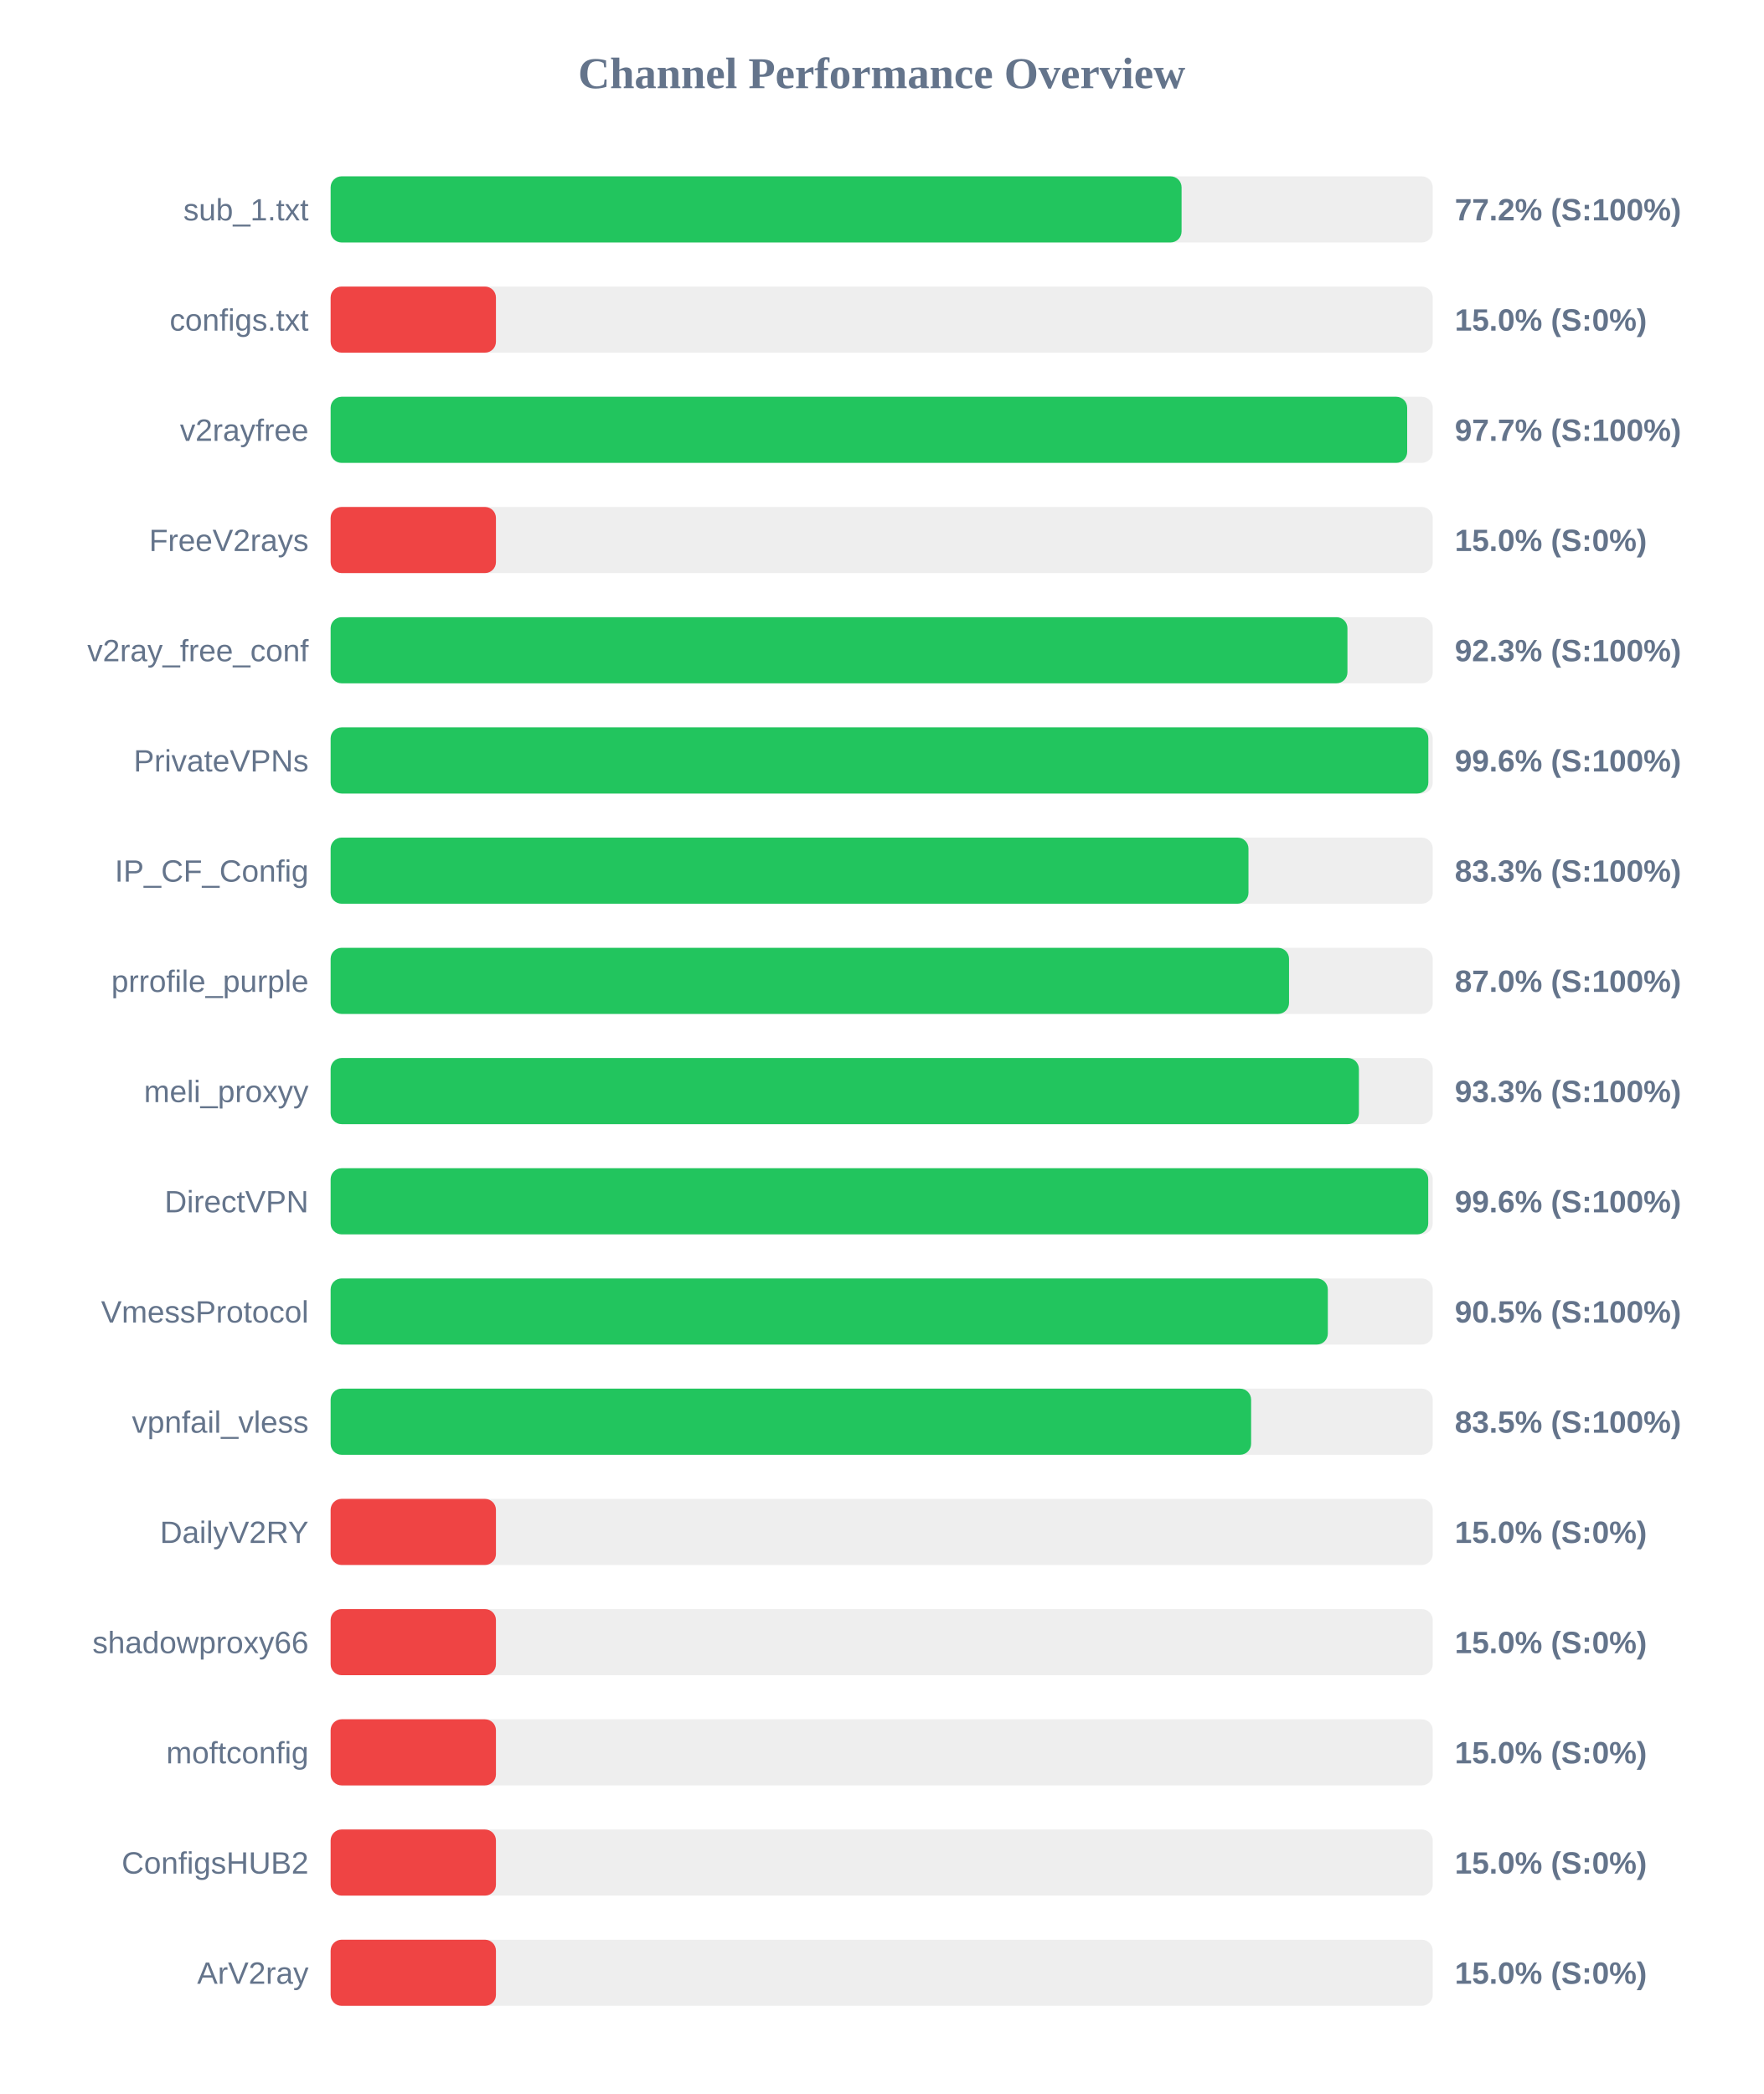
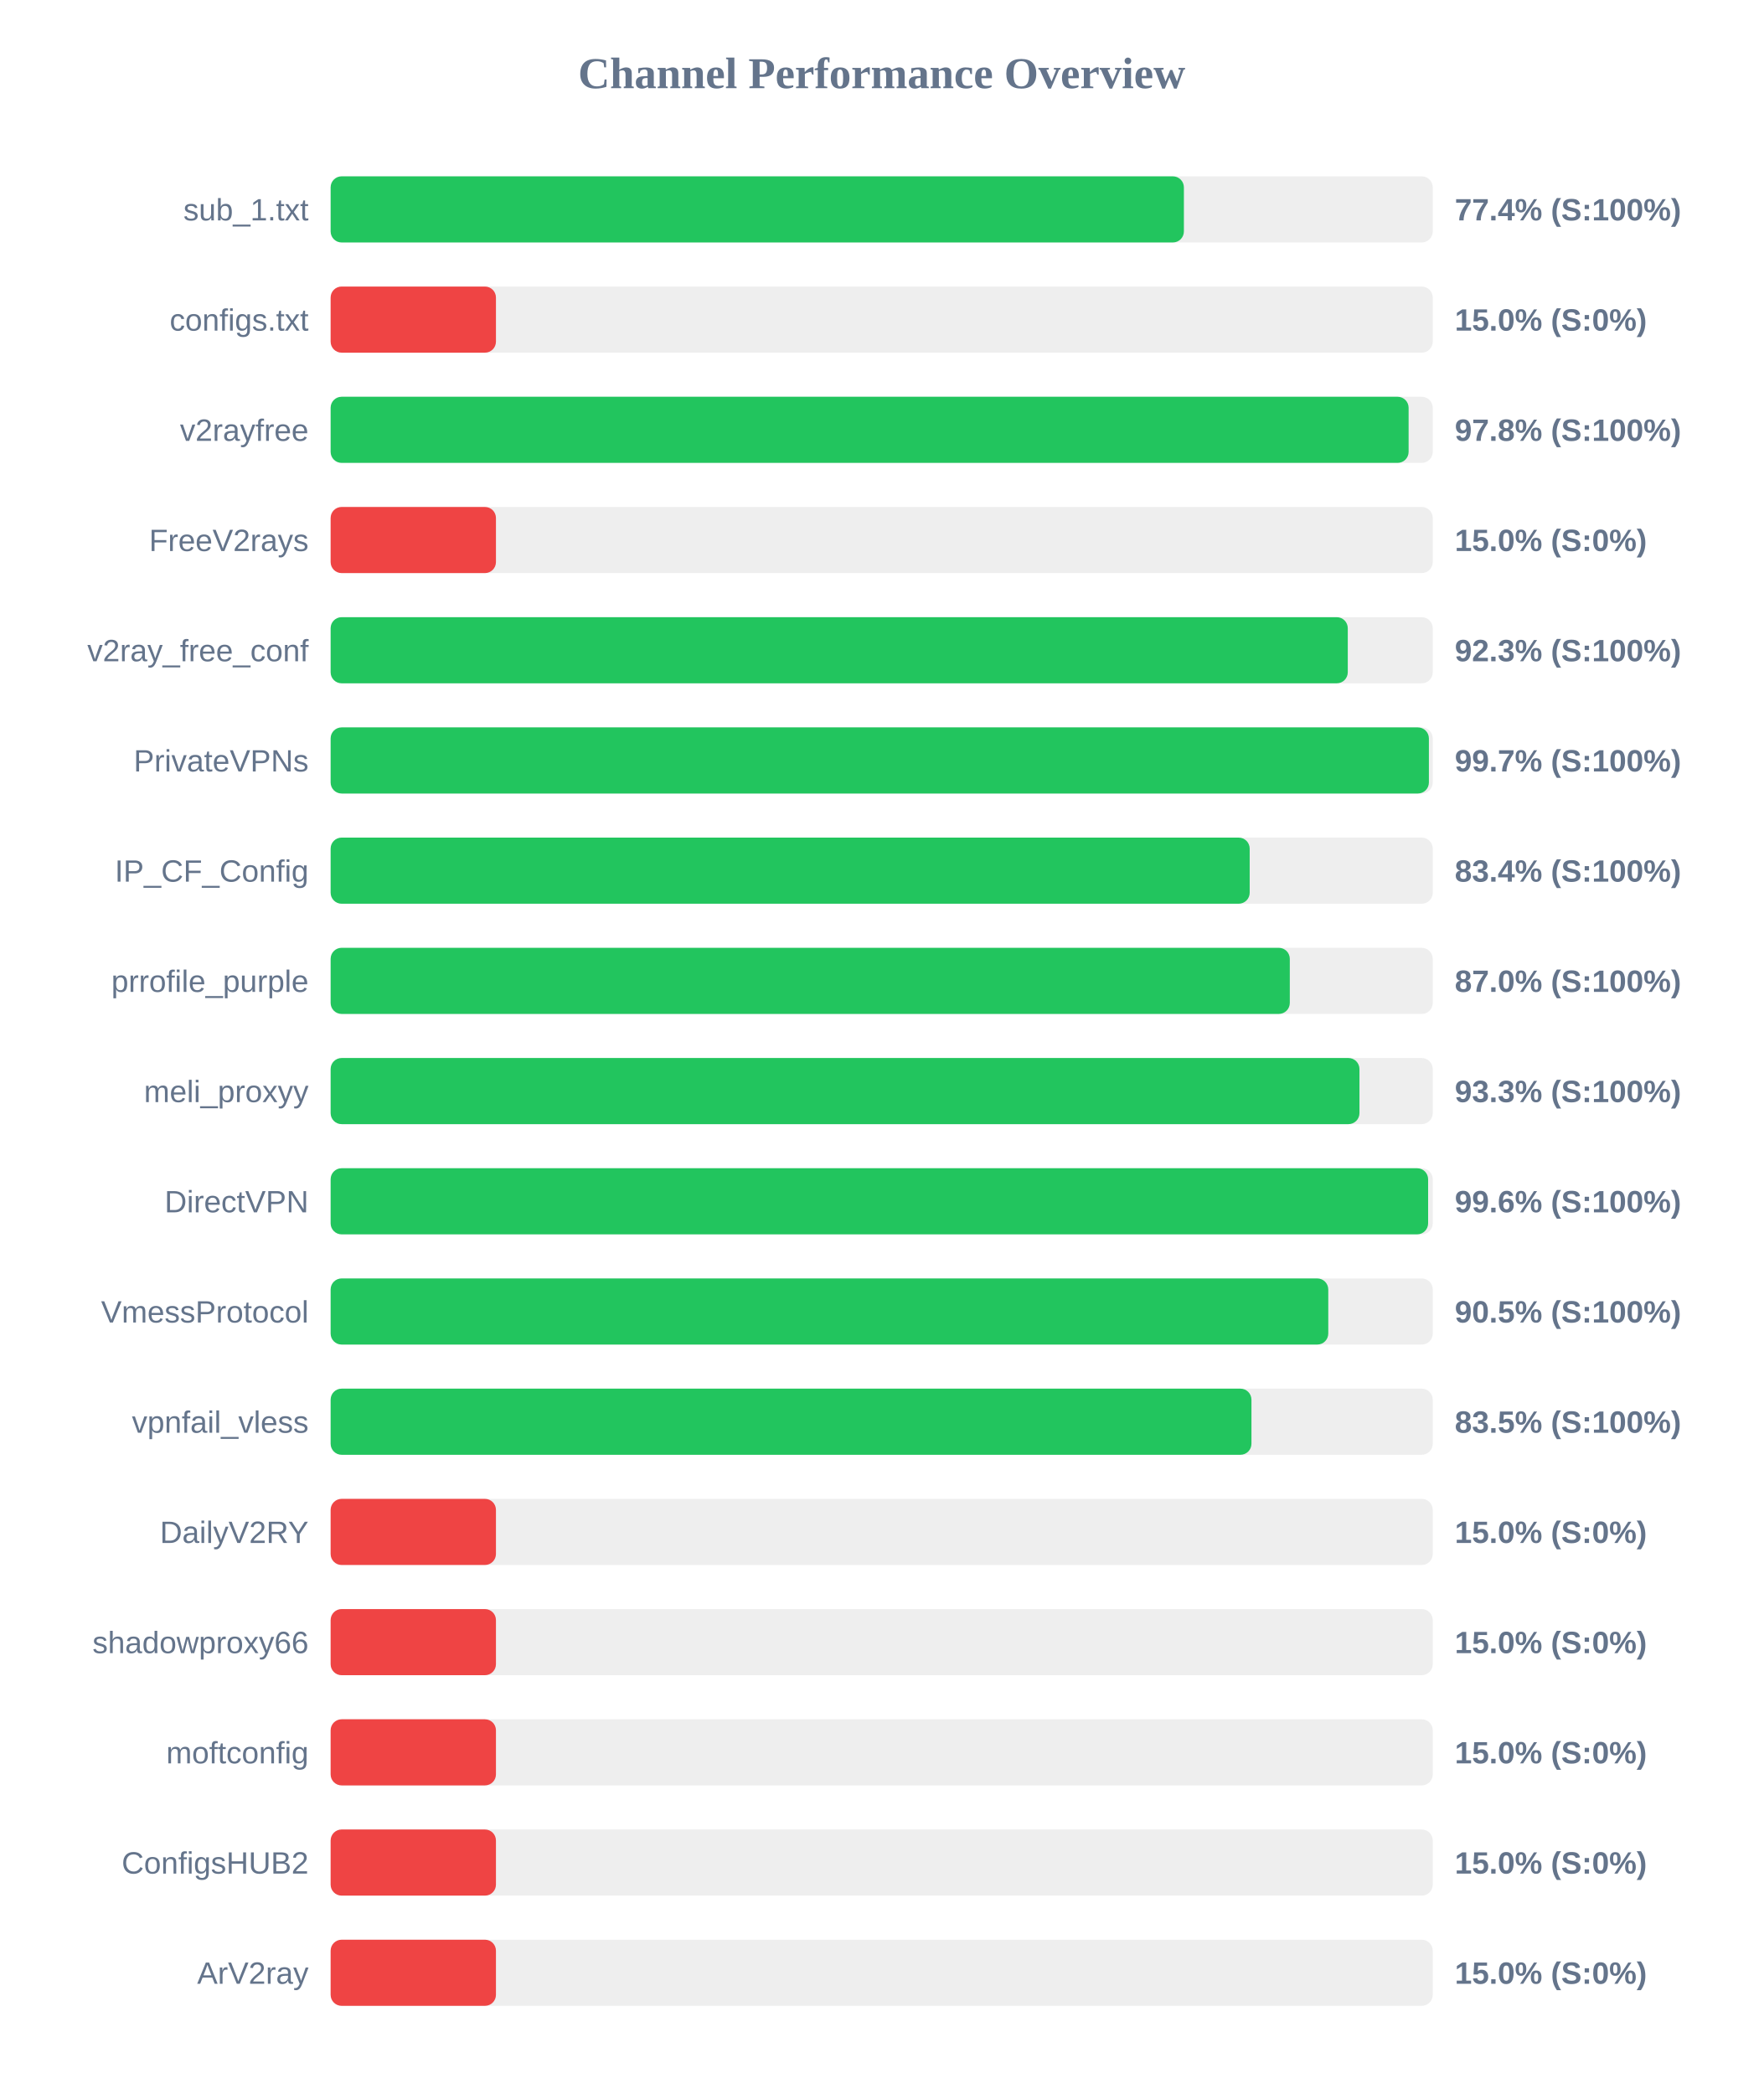
<svg xmlns="http://www.w3.org/2000/svg" width="800" height="950" version="1.1">
  <style>
        .row { font: 14px Arial; fill: #64748b; }
        .score { font: bold 14px Arial; fill: #64748b; }
    </style>
  <text x="400" y="40" text-anchor="middle" font-size="20px" font-weight="bold" fill="#64748b">Channel Performance Overview</text>
  <rect x="150" y="80" width="500" height="30" fill="#eee" rx="5" />
-   <rect x="150" y="80" width="386.05" height="30" fill="#22c55e" rx="5" />
+   <rect x="150" y="80" width="387.1" height="30" fill="#22c55e" rx="5" />
  <text x="140" y="100" text-anchor="end" class="row">sub_1.txt</text>
-   <text x="660" y="100" text-anchor="start" class="score">77.2% (S:100%)</text>
+   <text x="660" y="100" text-anchor="start" class="score">77.4% (S:100%)</text>
  <rect x="150" y="130" width="500" height="30" fill="#eee" rx="5" />
  <rect x="150" y="130" width="75.0" height="30" fill="#ef4444" rx="5" />
  <text x="140" y="150" text-anchor="end" class="row">configs.txt</text>
  <text x="660" y="150" text-anchor="start" class="score">15.0% (S:0%)</text>
  <rect x="150" y="180" width="500" height="30" fill="#eee" rx="5" />
-   <rect x="150" y="180" width="488.4" height="30" fill="#22c55e" rx="5" />
+   <rect x="150" y="180" width="489.05" height="30" fill="#22c55e" rx="5" />
  <text x="140" y="200" text-anchor="end" class="row">v2rayfree</text>
-   <text x="660" y="200" text-anchor="start" class="score">97.7% (S:100%)</text>
+   <text x="660" y="200" text-anchor="start" class="score">97.8% (S:100%)</text>
  <rect x="150" y="230" width="500" height="30" fill="#eee" rx="5" />
  <rect x="150" y="230" width="75.0" height="30" fill="#ef4444" rx="5" />
  <text x="140" y="250" text-anchor="end" class="row">FreeV2rays</text>
  <text x="660" y="250" text-anchor="start" class="score">15.0% (S:0%)</text>
  <rect x="150" y="280" width="500" height="30" fill="#eee" rx="5" />
-   <rect x="150" y="280" width="461.3" height="30" fill="#22c55e" rx="5" />
+   <rect x="150" y="280" width="461.45" height="30" fill="#22c55e" rx="5" />
  <text x="140" y="300" text-anchor="end" class="row">v2ray_free_conf</text>
  <text x="660" y="300" text-anchor="start" class="score">92.3% (S:100%)</text>
  <rect x="150" y="330" width="500" height="30" fill="#eee" rx="5" />
-   <rect x="150" y="330" width="498.0" height="30" fill="#22c55e" rx="5" />
+   <rect x="150" y="330" width="498.25" height="30" fill="#22c55e" rx="5" />
  <text x="140" y="350" text-anchor="end" class="row">PrivateVPNs</text>
-   <text x="660" y="350" text-anchor="start" class="score">99.6% (S:100%)</text>
+   <text x="660" y="350" text-anchor="start" class="score">99.7% (S:100%)</text>
  <rect x="150" y="380" width="500" height="30" fill="#eee" rx="5" />
-   <rect x="150" y="380" width="416.4" height="30" fill="#22c55e" rx="5" />
+   <rect x="150" y="380" width="416.95" height="30" fill="#22c55e" rx="5" />
  <text x="140" y="400" text-anchor="end" class="row">IP_CF_Config</text>
-   <text x="660" y="400" text-anchor="start" class="score">83.3% (S:100%)</text>
+   <text x="660" y="400" text-anchor="start" class="score">83.4% (S:100%)</text>
  <rect x="150" y="430" width="500" height="30" fill="#eee" rx="5" />
-   <rect x="150" y="430" width="434.8" height="30" fill="#22c55e" rx="5" />
+   <rect x="150" y="430" width="435.15" height="30" fill="#22c55e" rx="5" />
  <text x="140" y="450" text-anchor="end" class="row">prrofile_purple</text>
  <text x="660" y="450" text-anchor="start" class="score">87.0% (S:100%)</text>
  <rect x="150" y="480" width="500" height="30" fill="#eee" rx="5" />
-   <rect x="150" y="480" width="466.5" height="30" fill="#22c55e" rx="5" />
+   <rect x="150" y="480" width="466.75" height="30" fill="#22c55e" rx="5" />
  <text x="140" y="500" text-anchor="end" class="row">meli_proxyy</text>
  <text x="660" y="500" text-anchor="start" class="score">93.3% (S:100%)</text>
  <rect x="150" y="530" width="500" height="30" fill="#eee" rx="5" />
-   <rect x="150" y="530" width="497.95" height="30" fill="#22c55e" rx="5" />
+   <rect x="150" y="530" width="497.9" height="30" fill="#22c55e" rx="5" />
  <text x="140" y="550" text-anchor="end" class="row">DirectVPN</text>
  <text x="660" y="550" text-anchor="start" class="score">99.6% (S:100%)</text>
  <rect x="150" y="580" width="500" height="30" fill="#eee" rx="5" />
-   <rect x="150" y="580" width="452.4" height="30" fill="#22c55e" rx="5" />
+   <rect x="150" y="580" width="452.6" height="30" fill="#22c55e" rx="5" />
  <text x="140" y="600" text-anchor="end" class="row">VmessProtocol</text>
  <text x="660" y="600" text-anchor="start" class="score">90.5% (S:100%)</text>
  <rect x="150" y="630" width="500" height="30" fill="#eee" rx="5" />
-   <rect x="150" y="630" width="417.6" height="30" fill="#22c55e" rx="5" />
+   <rect x="150" y="630" width="417.75" height="30" fill="#22c55e" rx="5" />
  <text x="140" y="650" text-anchor="end" class="row">vpnfail_vless</text>
  <text x="660" y="650" text-anchor="start" class="score">83.5% (S:100%)</text>
  <rect x="150" y="680" width="500" height="30" fill="#eee" rx="5" />
  <rect x="150" y="680" width="75.0" height="30" fill="#ef4444" rx="5" />
  <text x="140" y="700" text-anchor="end" class="row">DailyV2RY</text>
  <text x="660" y="700" text-anchor="start" class="score">15.0% (S:0%)</text>
  <rect x="150" y="730" width="500" height="30" fill="#eee" rx="5" />
  <rect x="150" y="730" width="75.0" height="30" fill="#ef4444" rx="5" />
  <text x="140" y="750" text-anchor="end" class="row">shadowproxy66</text>
  <text x="660" y="750" text-anchor="start" class="score">15.0% (S:0%)</text>
  <rect x="150" y="780" width="500" height="30" fill="#eee" rx="5" />
  <rect x="150" y="780" width="75.0" height="30" fill="#ef4444" rx="5" />
  <text x="140" y="800" text-anchor="end" class="row">moftconfig</text>
  <text x="660" y="800" text-anchor="start" class="score">15.0% (S:0%)</text>
  <rect x="150" y="830" width="500" height="30" fill="#eee" rx="5" />
  <rect x="150" y="830" width="75.0" height="30" fill="#ef4444" rx="5" />
  <text x="140" y="850" text-anchor="end" class="row">ConfigsHUB2</text>
  <text x="660" y="850" text-anchor="start" class="score">15.0% (S:0%)</text>
  <rect x="150" y="880" width="500" height="30" fill="#eee" rx="5" />
  <rect x="150" y="880" width="75.0" height="30" fill="#ef4444" rx="5" />
  <text x="140" y="900" text-anchor="end" class="row">ArV2ray</text>
  <text x="660" y="900" text-anchor="start" class="score">15.0% (S:0%)</text>
</svg>
